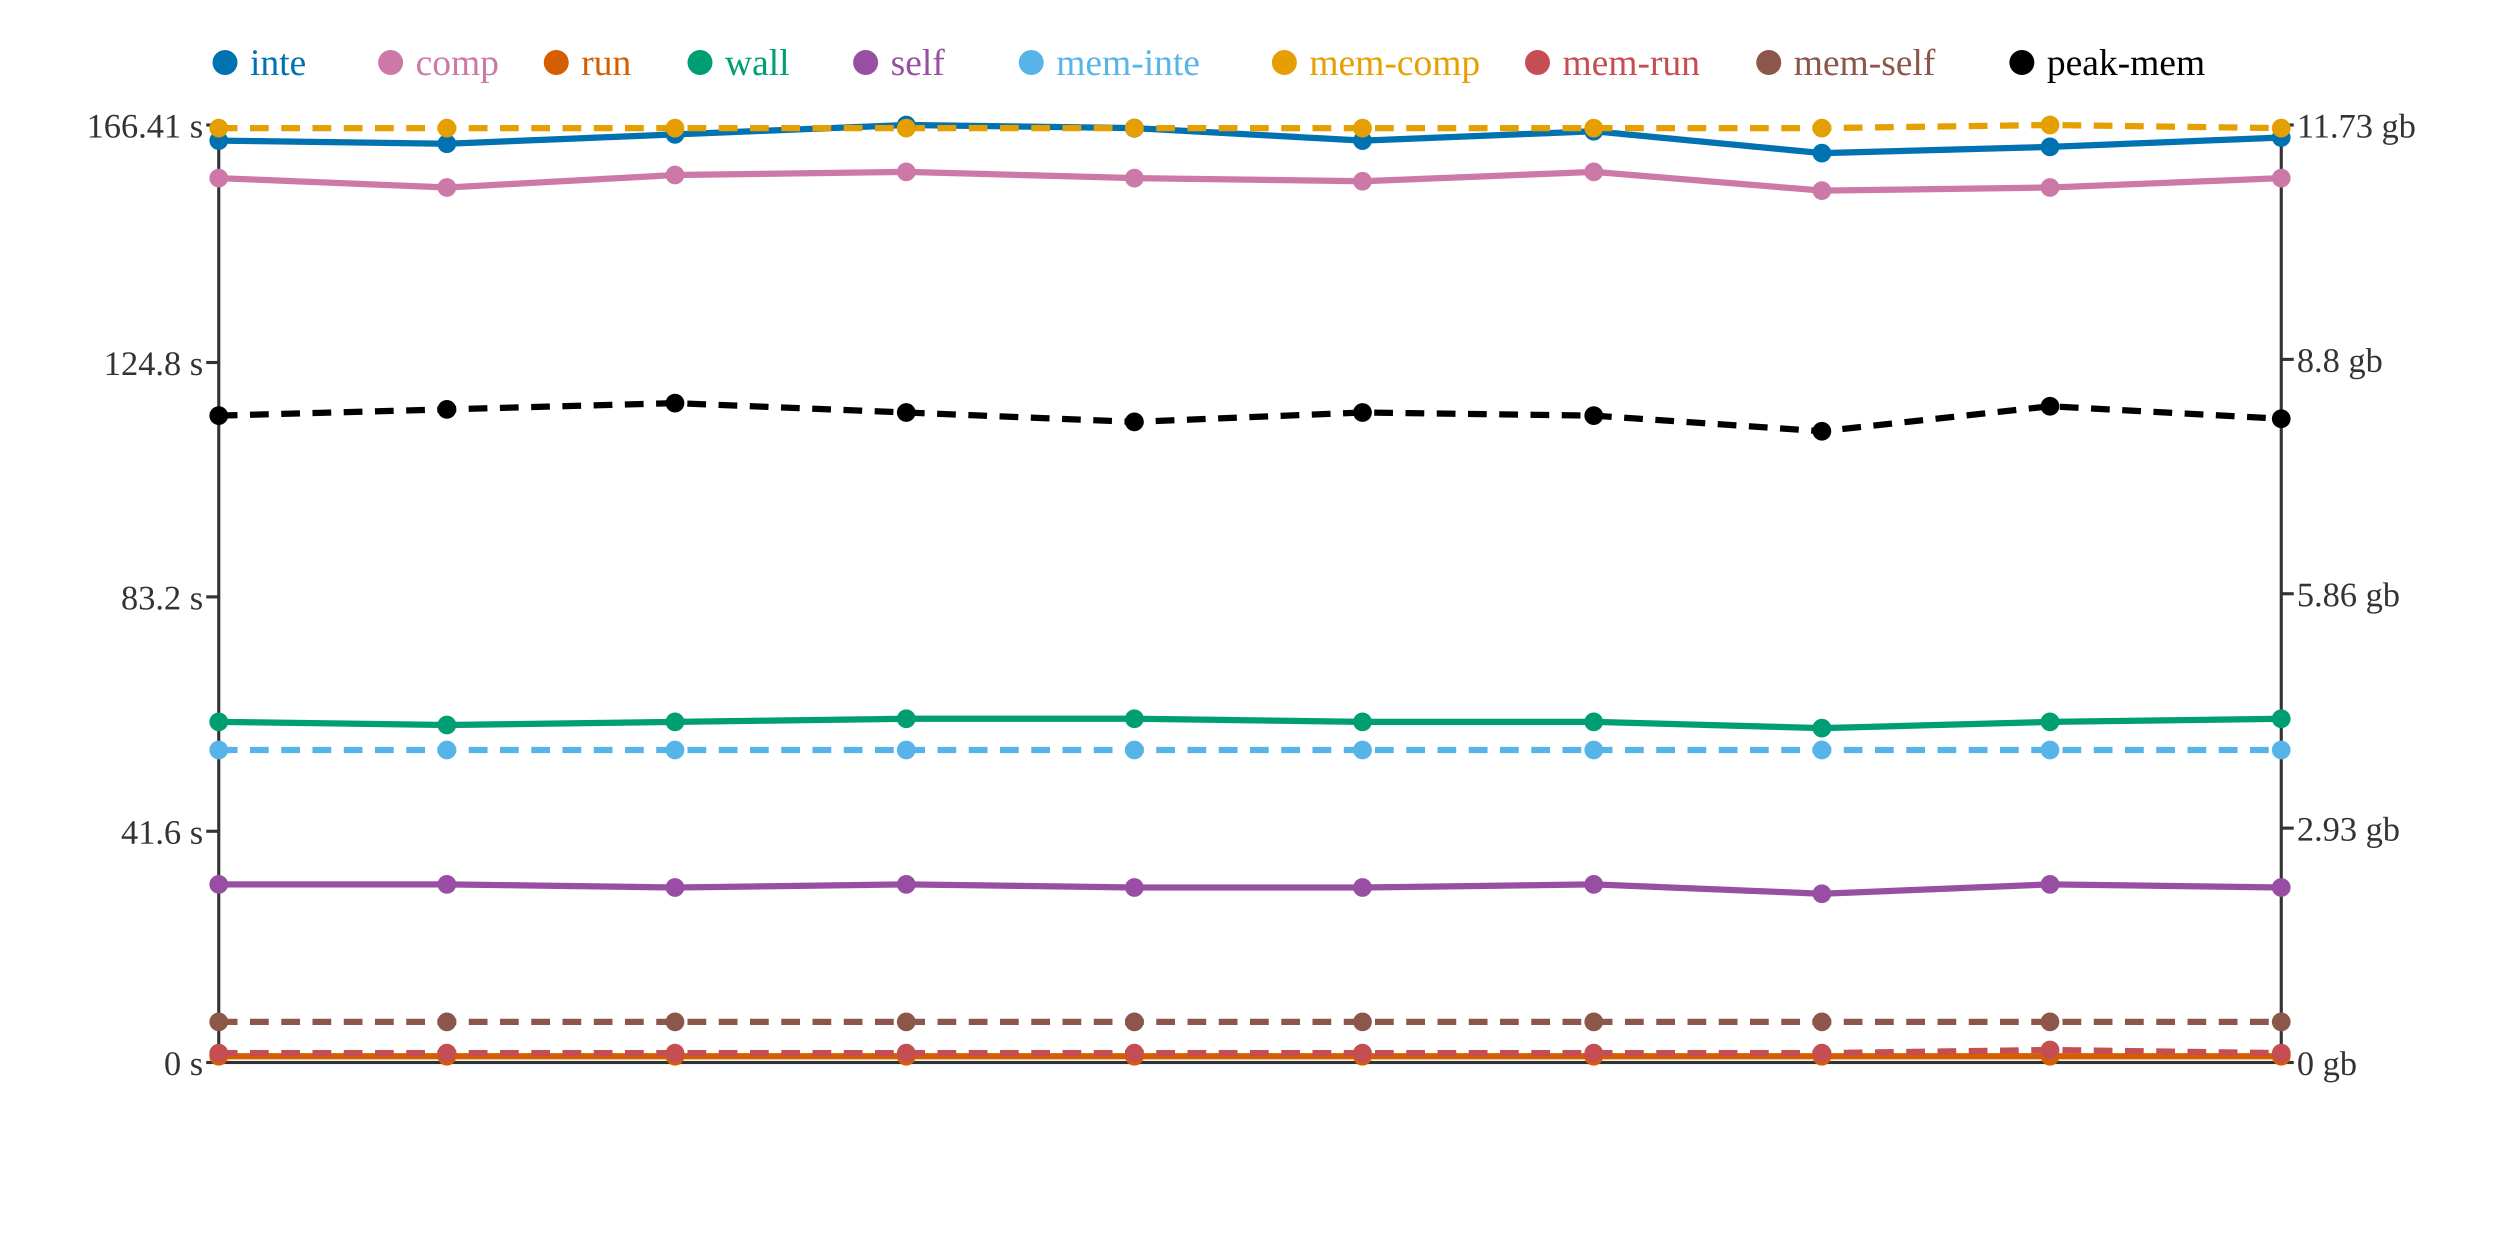
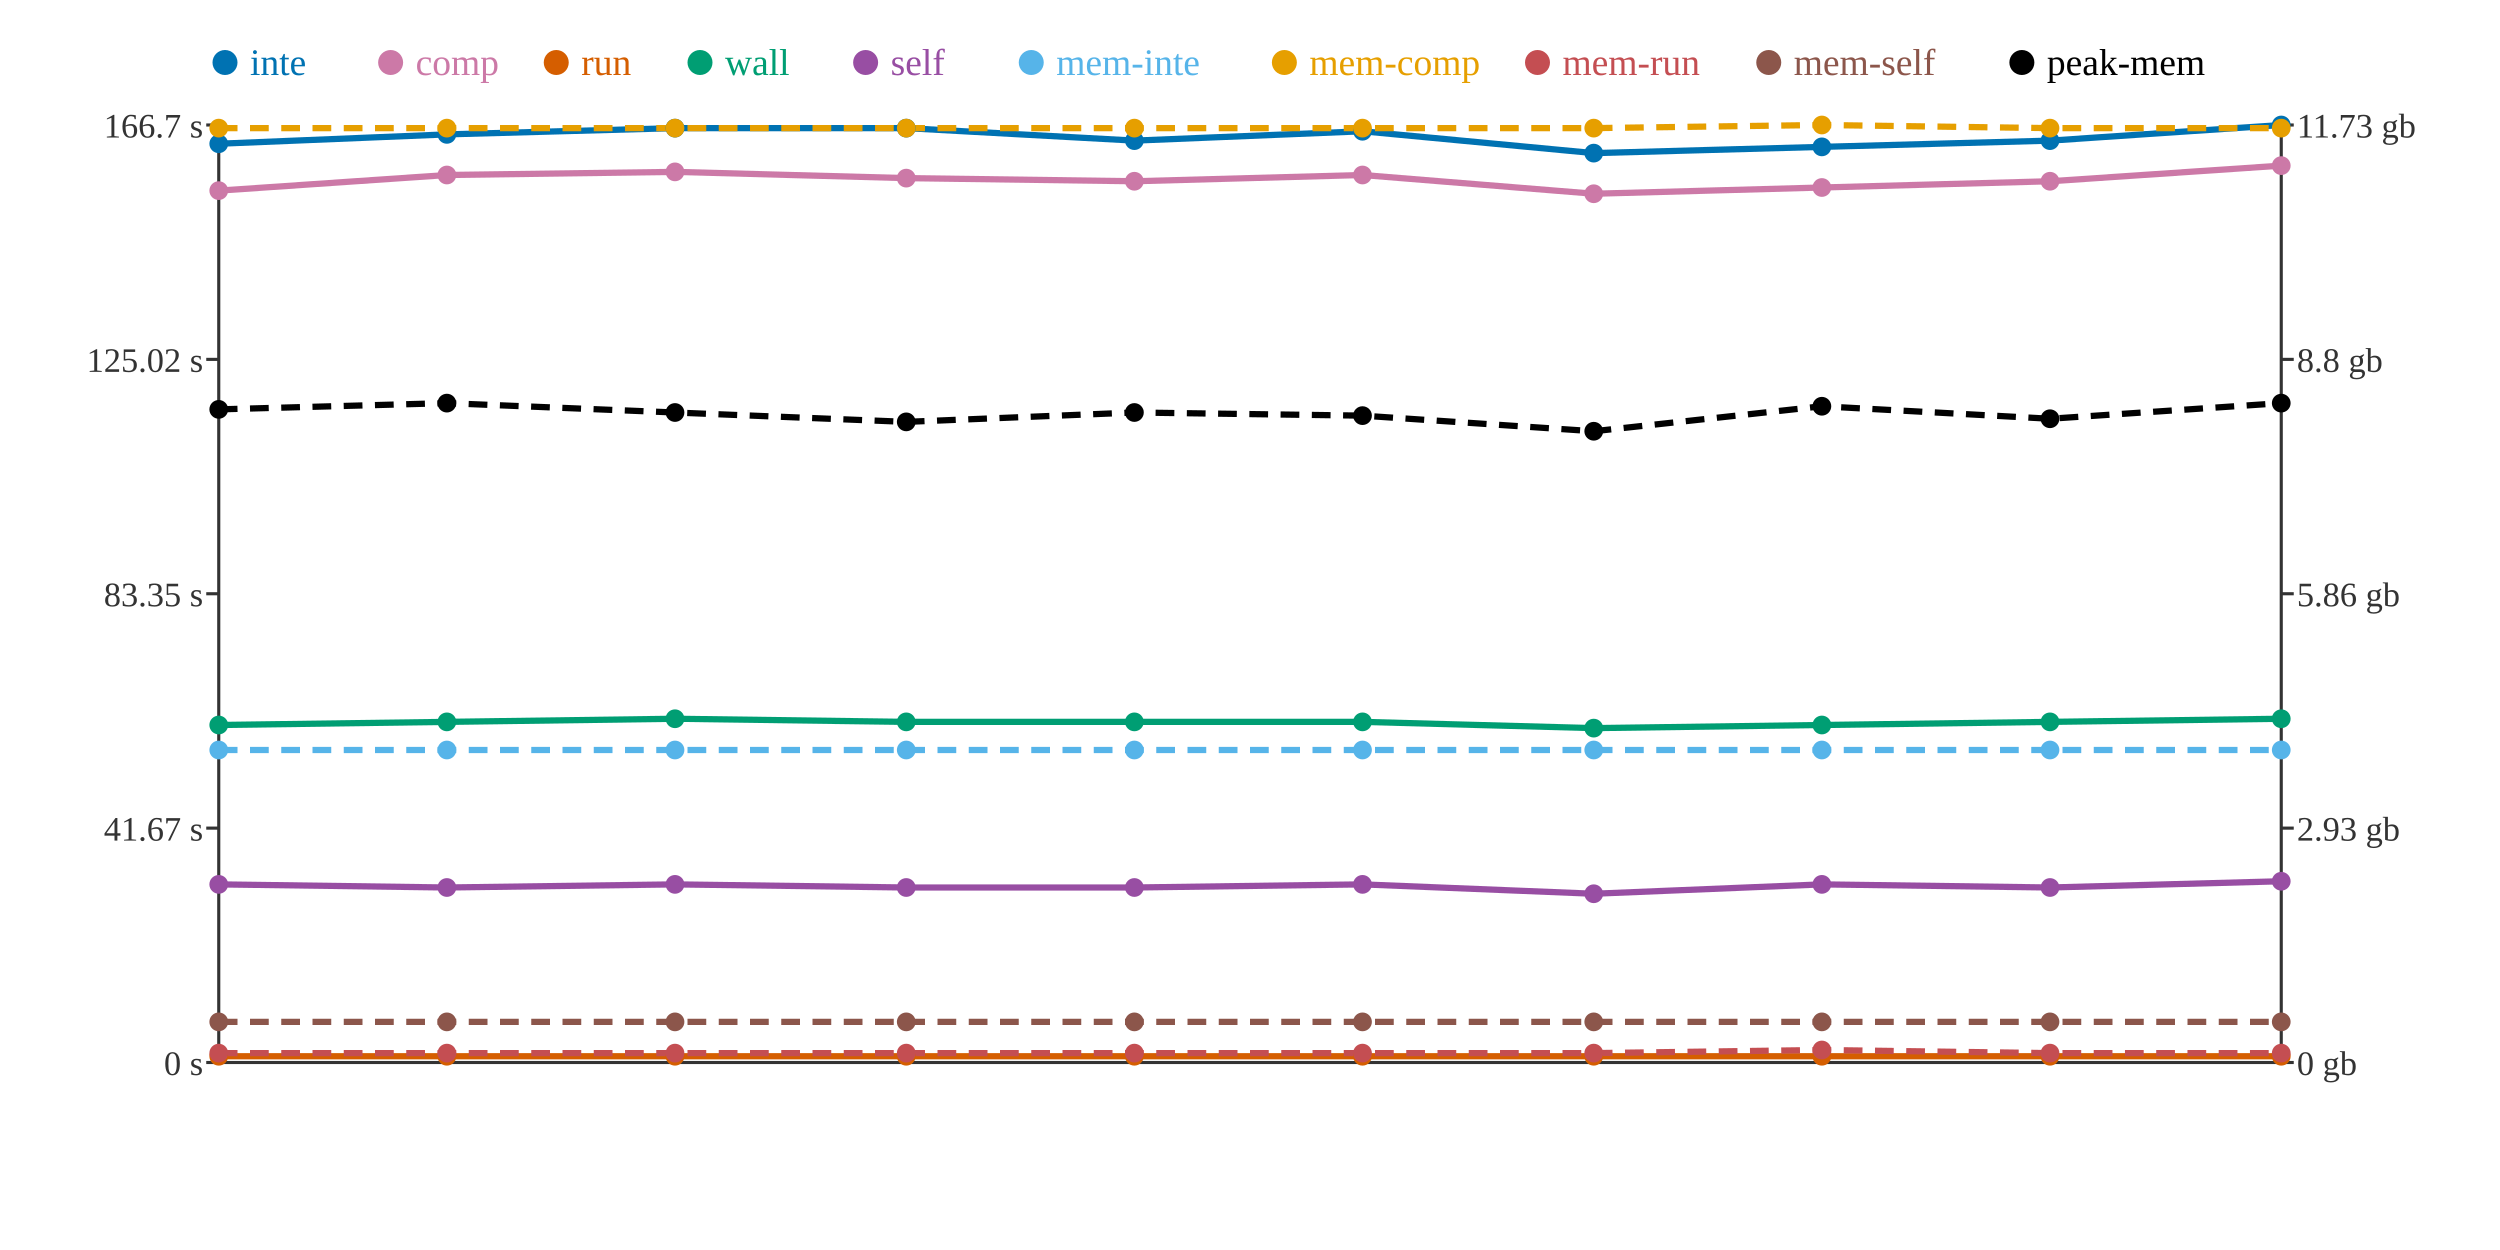
<svg xmlns="http://www.w3.org/2000/svg" width="800" height="400">
  <rect width="800" height="400" fill="white" />
  <line x1="70" y1="40" x2="70" y2="340" stroke="#333" stroke-width="1" />
  <line x1="70" y1="340" x2="730" y2="340" stroke="#333" stroke-width="1" />
  <line x1="730" y1="40" x2="730" y2="340" stroke="#333" stroke-width="1" />
  <line x1="66" y1="340" x2="70" y2="340" stroke="#333" stroke-width="1" />
  <text x="65" y="344" text-anchor="end" font-size="11" fill="#333">0 s</text>
-   <line x1="66" y1="266" x2="70" y2="266" stroke="#333" stroke-width="1" />
-   <text x="65" y="270" text-anchor="end" font-size="11" fill="#333">41.6 s</text>
-   <line x1="66" y1="191" x2="70" y2="191" stroke="#333" stroke-width="1" />
-   <text x="65" y="195" text-anchor="end" font-size="11" fill="#333">83.2 s</text>
-   <line x1="66" y1="116" x2="70" y2="116" stroke="#333" stroke-width="1" />
-   <text x="65" y="120" text-anchor="end" font-size="11" fill="#333">124.8 s</text>
+   <line x1="66" y1="265" x2="70" y2="265" stroke="#333" stroke-width="1" />
+   <text x="65" y="269" text-anchor="end" font-size="11" fill="#333">41.67 s</text>
+   <line x1="66" y1="190" x2="70" y2="190" stroke="#333" stroke-width="1" />
+   <text x="65" y="194" text-anchor="end" font-size="11" fill="#333">83.35 s</text>
+   <line x1="66" y1="115" x2="70" y2="115" stroke="#333" stroke-width="1" />
+   <text x="65" y="119" text-anchor="end" font-size="11" fill="#333">125.02 s</text>
  <line x1="66" y1="40" x2="70" y2="40" stroke="#333" stroke-width="1" />
-   <text x="65" y="44" text-anchor="end" font-size="11" fill="#333">166.41 s</text>
+   <text x="65" y="44" text-anchor="end" font-size="11" fill="#333">166.7 s</text>
  <line x1="730" y1="340" x2="734" y2="340" stroke="#333" stroke-width="1" />
  <text x="735" y="344" text-anchor="start" font-size="11" fill="#333">0 gb</text>
  <line x1="730" y1="265" x2="734" y2="265" stroke="#333" stroke-width="1" />
  <text x="735" y="269" text-anchor="start" font-size="11" fill="#333">2.93 gb</text>
  <line x1="730" y1="190" x2="734" y2="190" stroke="#333" stroke-width="1" />
  <text x="735" y="194" text-anchor="start" font-size="11" fill="#333">5.86 gb</text>
  <line x1="730" y1="115" x2="734" y2="115" stroke="#333" stroke-width="1" />
  <text x="735" y="119" text-anchor="start" font-size="11" fill="#333">8.8 gb</text>
  <line x1="730" y1="40" x2="734" y2="40" stroke="#333" stroke-width="1" />
  <text x="735" y="44" text-anchor="start" font-size="11" fill="#333">11.73 gb</text>
-   <polyline points="70,45 143,46 216,43 290,40 363,41 436,45 510,42 583,49 656,47 730,44" fill="none" stroke="#0072B2" stroke-width="2" />
-   <polyline points="70,57 143,60 216,56 290,55 363,57 436,58 510,55 583,61 656,60 730,57" fill="none" stroke="#CC79A7" stroke-width="2" />
+   <polyline points="70,46 143,43 216,41 290,41 363,45 436,42 510,49 583,47 656,45 730,40" fill="none" stroke="#0072B2" stroke-width="2" />
+   <polyline points="70,61 143,56 216,55 290,57 363,58 436,56 510,62 583,60 656,58 730,53" fill="none" stroke="#CC79A7" stroke-width="2" />
  <polyline points="70,338 143,338 216,338 290,338 363,338 436,338 510,338 583,338 656,338 730,338" fill="none" stroke="#D55E00" stroke-width="2" />
-   <polyline points="70,231 143,232 216,231 290,230 363,230 436,231 510,231 583,233 656,231 730,230" fill="none" stroke="#009E73" stroke-width="2" />
-   <polyline points="70,283 143,283 216,284 290,283 363,284 436,284 510,283 583,286 656,283 730,284" fill="none" stroke="#984EA3" stroke-width="2" />
+   <polyline points="70,232 143,231 216,230 290,231 363,231 436,231 510,233 583,232 656,231 730,230" fill="none" stroke="#009E73" stroke-width="2" />
+   <polyline points="70,283 143,284 216,283 290,284 363,284 436,283 510,286 583,283 656,284 730,282" fill="none" stroke="#984EA3" stroke-width="2" />
  <polyline points="70,240 143,240 216,240 290,240 363,240 436,240 510,240 583,240 656,240 730,240" fill="none" stroke="#56B4E9" stroke-width="2" stroke-dasharray="6 4" />
-   <polyline points="70,41 143,41 216,41 290,41 363,41 436,41 510,41 583,41 656,40 730,41" fill="none" stroke="#E69F00" stroke-width="2" stroke-dasharray="6 4" />
-   <polyline points="70,337 143,337 216,337 290,337 363,337 436,337 510,337 583,337 656,336 730,337" fill="none" stroke="#C44E52" stroke-width="2" stroke-dasharray="6 4" />
+   <polyline points="70,41 143,41 216,41 290,41 363,41 436,41 510,41 583,40 656,41 730,41" fill="none" stroke="#E69F00" stroke-width="2" stroke-dasharray="6 4" />
+   <polyline points="70,337 143,337 216,337 290,337 363,337 436,337 510,337 583,336 656,337 730,337" fill="none" stroke="#C44E52" stroke-width="2" stroke-dasharray="6 4" />
  <polyline points="70,327 143,327 216,327 290,327 363,327 436,327 510,327 583,327 656,327 730,327" fill="none" stroke="#8C564B" stroke-width="2" stroke-dasharray="6 4" />
-   <polyline points="70,133 143,131 216,129 290,132 363,135 436,132 510,133 583,138 656,130 730,134" fill="none" stroke="#000000" stroke-width="2" stroke-dasharray="6 4" />
-   <circle cx="70" cy="45" r="3" fill="#0072B2" />
-   <circle cx="70" cy="57" r="3" fill="#CC79A7" />
+   <polyline points="70,131 143,129 216,132 290,135 363,132 436,133 510,138 583,130 656,134 730,129" fill="none" stroke="#000000" stroke-width="2" stroke-dasharray="6 4" />
+   <circle cx="70" cy="46" r="3" fill="#0072B2" />
+   <circle cx="70" cy="61" r="3" fill="#CC79A7" />
  <circle cx="70" cy="338" r="3" fill="#D55E00" />
-   <circle cx="70" cy="231" r="3" fill="#009E73" />
+   <circle cx="70" cy="232" r="3" fill="#009E73" />
  <circle cx="70" cy="283" r="3" fill="#984EA3" />
  <circle cx="70" cy="240" r="3" fill="#56B4E9" />
  <circle cx="70" cy="41" r="3" fill="#E69F00" />
  <circle cx="70" cy="337" r="3" fill="#C44E52" />
  <circle cx="70" cy="327" r="3" fill="#8C564B" />
-   <circle cx="70" cy="133" r="3" fill="#000000" />
-   <circle cx="143" cy="46" r="3" fill="#0072B2" />
-   <circle cx="143" cy="60" r="3" fill="#CC79A7" />
+   <circle cx="70" cy="131" r="3" fill="#000000" />
+   <circle cx="143" cy="43" r="3" fill="#0072B2" />
+   <circle cx="143" cy="56" r="3" fill="#CC79A7" />
  <circle cx="143" cy="338" r="3" fill="#D55E00" />
-   <circle cx="143" cy="232" r="3" fill="#009E73" />
-   <circle cx="143" cy="283" r="3" fill="#984EA3" />
+   <circle cx="143" cy="231" r="3" fill="#009E73" />
+   <circle cx="143" cy="284" r="3" fill="#984EA3" />
  <circle cx="143" cy="240" r="3" fill="#56B4E9" />
  <circle cx="143" cy="41" r="3" fill="#E69F00" />
  <circle cx="143" cy="337" r="3" fill="#C44E52" />
  <circle cx="143" cy="327" r="3" fill="#8C564B" />
-   <circle cx="143" cy="131" r="3" fill="#000000" />
-   <circle cx="216" cy="43" r="3" fill="#0072B2" />
-   <circle cx="216" cy="56" r="3" fill="#CC79A7" />
+   <circle cx="143" cy="129" r="3" fill="#000000" />
+   <circle cx="216" cy="41" r="3" fill="#0072B2" />
+   <circle cx="216" cy="55" r="3" fill="#CC79A7" />
  <circle cx="216" cy="338" r="3" fill="#D55E00" />
-   <circle cx="216" cy="231" r="3" fill="#009E73" />
-   <circle cx="216" cy="284" r="3" fill="#984EA3" />
+   <circle cx="216" cy="230" r="3" fill="#009E73" />
+   <circle cx="216" cy="283" r="3" fill="#984EA3" />
  <circle cx="216" cy="240" r="3" fill="#56B4E9" />
  <circle cx="216" cy="41" r="3" fill="#E69F00" />
  <circle cx="216" cy="337" r="3" fill="#C44E52" />
  <circle cx="216" cy="327" r="3" fill="#8C564B" />
-   <circle cx="216" cy="129" r="3" fill="#000000" />
-   <circle cx="290" cy="40" r="3" fill="#0072B2" />
-   <circle cx="290" cy="55" r="3" fill="#CC79A7" />
+   <circle cx="216" cy="132" r="3" fill="#000000" />
+   <circle cx="290" cy="41" r="3" fill="#0072B2" />
+   <circle cx="290" cy="57" r="3" fill="#CC79A7" />
  <circle cx="290" cy="338" r="3" fill="#D55E00" />
-   <circle cx="290" cy="230" r="3" fill="#009E73" />
-   <circle cx="290" cy="283" r="3" fill="#984EA3" />
+   <circle cx="290" cy="231" r="3" fill="#009E73" />
+   <circle cx="290" cy="284" r="3" fill="#984EA3" />
  <circle cx="290" cy="240" r="3" fill="#56B4E9" />
  <circle cx="290" cy="41" r="3" fill="#E69F00" />
  <circle cx="290" cy="337" r="3" fill="#C44E52" />
  <circle cx="290" cy="327" r="3" fill="#8C564B" />
-   <circle cx="290" cy="132" r="3" fill="#000000" />
-   <circle cx="363" cy="41" r="3" fill="#0072B2" />
-   <circle cx="363" cy="57" r="3" fill="#CC79A7" />
+   <circle cx="290" cy="135" r="3" fill="#000000" />
+   <circle cx="363" cy="45" r="3" fill="#0072B2" />
+   <circle cx="363" cy="58" r="3" fill="#CC79A7" />
  <circle cx="363" cy="338" r="3" fill="#D55E00" />
-   <circle cx="363" cy="230" r="3" fill="#009E73" />
+   <circle cx="363" cy="231" r="3" fill="#009E73" />
  <circle cx="363" cy="284" r="3" fill="#984EA3" />
  <circle cx="363" cy="240" r="3" fill="#56B4E9" />
  <circle cx="363" cy="41" r="3" fill="#E69F00" />
  <circle cx="363" cy="337" r="3" fill="#C44E52" />
  <circle cx="363" cy="327" r="3" fill="#8C564B" />
-   <circle cx="363" cy="135" r="3" fill="#000000" />
-   <circle cx="436" cy="45" r="3" fill="#0072B2" />
-   <circle cx="436" cy="58" r="3" fill="#CC79A7" />
+   <circle cx="363" cy="132" r="3" fill="#000000" />
+   <circle cx="436" cy="42" r="3" fill="#0072B2" />
+   <circle cx="436" cy="56" r="3" fill="#CC79A7" />
  <circle cx="436" cy="338" r="3" fill="#D55E00" />
  <circle cx="436" cy="231" r="3" fill="#009E73" />
-   <circle cx="436" cy="284" r="3" fill="#984EA3" />
+   <circle cx="436" cy="283" r="3" fill="#984EA3" />
  <circle cx="436" cy="240" r="3" fill="#56B4E9" />
  <circle cx="436" cy="41" r="3" fill="#E69F00" />
  <circle cx="436" cy="337" r="3" fill="#C44E52" />
  <circle cx="436" cy="327" r="3" fill="#8C564B" />
-   <circle cx="436" cy="132" r="3" fill="#000000" />
-   <circle cx="510" cy="42" r="3" fill="#0072B2" />
-   <circle cx="510" cy="55" r="3" fill="#CC79A7" />
+   <circle cx="436" cy="133" r="3" fill="#000000" />
+   <circle cx="510" cy="49" r="3" fill="#0072B2" />
+   <circle cx="510" cy="62" r="3" fill="#CC79A7" />
  <circle cx="510" cy="338" r="3" fill="#D55E00" />
-   <circle cx="510" cy="231" r="3" fill="#009E73" />
-   <circle cx="510" cy="283" r="3" fill="#984EA3" />
+   <circle cx="510" cy="233" r="3" fill="#009E73" />
+   <circle cx="510" cy="286" r="3" fill="#984EA3" />
  <circle cx="510" cy="240" r="3" fill="#56B4E9" />
  <circle cx="510" cy="41" r="3" fill="#E69F00" />
  <circle cx="510" cy="337" r="3" fill="#C44E52" />
  <circle cx="510" cy="327" r="3" fill="#8C564B" />
-   <circle cx="510" cy="133" r="3" fill="#000000" />
-   <circle cx="583" cy="49" r="3" fill="#0072B2" />
-   <circle cx="583" cy="61" r="3" fill="#CC79A7" />
+   <circle cx="510" cy="138" r="3" fill="#000000" />
+   <circle cx="583" cy="47" r="3" fill="#0072B2" />
+   <circle cx="583" cy="60" r="3" fill="#CC79A7" />
  <circle cx="583" cy="338" r="3" fill="#D55E00" />
-   <circle cx="583" cy="233" r="3" fill="#009E73" />
-   <circle cx="583" cy="286" r="3" fill="#984EA3" />
+   <circle cx="583" cy="232" r="3" fill="#009E73" />
+   <circle cx="583" cy="283" r="3" fill="#984EA3" />
  <circle cx="583" cy="240" r="3" fill="#56B4E9" />
-   <circle cx="583" cy="41" r="3" fill="#E69F00" />
-   <circle cx="583" cy="337" r="3" fill="#C44E52" />
+   <circle cx="583" cy="40" r="3" fill="#E69F00" />
+   <circle cx="583" cy="336" r="3" fill="#C44E52" />
  <circle cx="583" cy="327" r="3" fill="#8C564B" />
-   <circle cx="583" cy="138" r="3" fill="#000000" />
-   <circle cx="656" cy="47" r="3" fill="#0072B2" />
-   <circle cx="656" cy="60" r="3" fill="#CC79A7" />
+   <circle cx="583" cy="130" r="3" fill="#000000" />
+   <circle cx="656" cy="45" r="3" fill="#0072B2" />
+   <circle cx="656" cy="58" r="3" fill="#CC79A7" />
  <circle cx="656" cy="338" r="3" fill="#D55E00" />
  <circle cx="656" cy="231" r="3" fill="#009E73" />
-   <circle cx="656" cy="283" r="3" fill="#984EA3" />
+   <circle cx="656" cy="284" r="3" fill="#984EA3" />
  <circle cx="656" cy="240" r="3" fill="#56B4E9" />
-   <circle cx="656" cy="40" r="3" fill="#E69F00" />
-   <circle cx="656" cy="336" r="3" fill="#C44E52" />
+   <circle cx="656" cy="41" r="3" fill="#E69F00" />
+   <circle cx="656" cy="337" r="3" fill="#C44E52" />
  <circle cx="656" cy="327" r="3" fill="#8C564B" />
-   <circle cx="656" cy="130" r="3" fill="#000000" />
-   <circle cx="730" cy="44" r="3" fill="#0072B2" />
-   <circle cx="730" cy="57" r="3" fill="#CC79A7" />
+   <circle cx="656" cy="134" r="3" fill="#000000" />
+   <circle cx="730" cy="40" r="3" fill="#0072B2" />
+   <circle cx="730" cy="53" r="3" fill="#CC79A7" />
  <circle cx="730" cy="338" r="3" fill="#D55E00" />
  <circle cx="730" cy="230" r="3" fill="#009E73" />
-   <circle cx="730" cy="284" r="3" fill="#984EA3" />
+   <circle cx="730" cy="282" r="3" fill="#984EA3" />
  <circle cx="730" cy="240" r="3" fill="#56B4E9" />
  <circle cx="730" cy="41" r="3" fill="#E69F00" />
  <circle cx="730" cy="337" r="3" fill="#C44E52" />
  <circle cx="730" cy="327" r="3" fill="#8C564B" />
-   <circle cx="730" cy="134" r="3" fill="#000000" />
+   <circle cx="730" cy="129" r="3" fill="#000000" />
  <circle cx="72" cy="20" r="4" fill="#0072B2" />
  <text x="80" y="24" text-anchor="start" font-size="12" fill="#0072B2">inte</text>
  <circle cx="125" cy="20" r="4" fill="#CC79A7" />
  <text x="133" y="24" text-anchor="start" font-size="12" fill="#CC79A7">comp</text>
  <circle cx="178" cy="20" r="4" fill="#D55E00" />
  <text x="186" y="24" text-anchor="start" font-size="12" fill="#D55E00">run</text>
  <circle cx="224" cy="20" r="4" fill="#009E73" />
  <text x="232" y="24" text-anchor="start" font-size="12" fill="#009E73">wall</text>
  <circle cx="277" cy="20" r="4" fill="#984EA3" />
  <text x="285" y="24" text-anchor="start" font-size="12" fill="#984EA3">self</text>
  <circle cx="330" cy="20" r="4" fill="#56B4E9" />
  <text x="338" y="24" text-anchor="start" font-size="12" fill="#56B4E9">mem-inte</text>
  <circle cx="411" cy="20" r="4" fill="#E69F00" />
  <text x="419" y="24" text-anchor="start" font-size="12" fill="#E69F00">mem-comp</text>
  <circle cx="492" cy="20" r="4" fill="#C44E52" />
  <text x="500" y="24" text-anchor="start" font-size="12" fill="#C44E52">mem-run</text>
  <circle cx="566" cy="20" r="4" fill="#8C564B" />
  <text x="574" y="24" text-anchor="start" font-size="12" fill="#8C564B">mem-self</text>
  <circle cx="647" cy="20" r="4" fill="#000000" />
  <text x="655" y="24" text-anchor="start" font-size="12" fill="#000000">peak-mem</text>
</svg>
